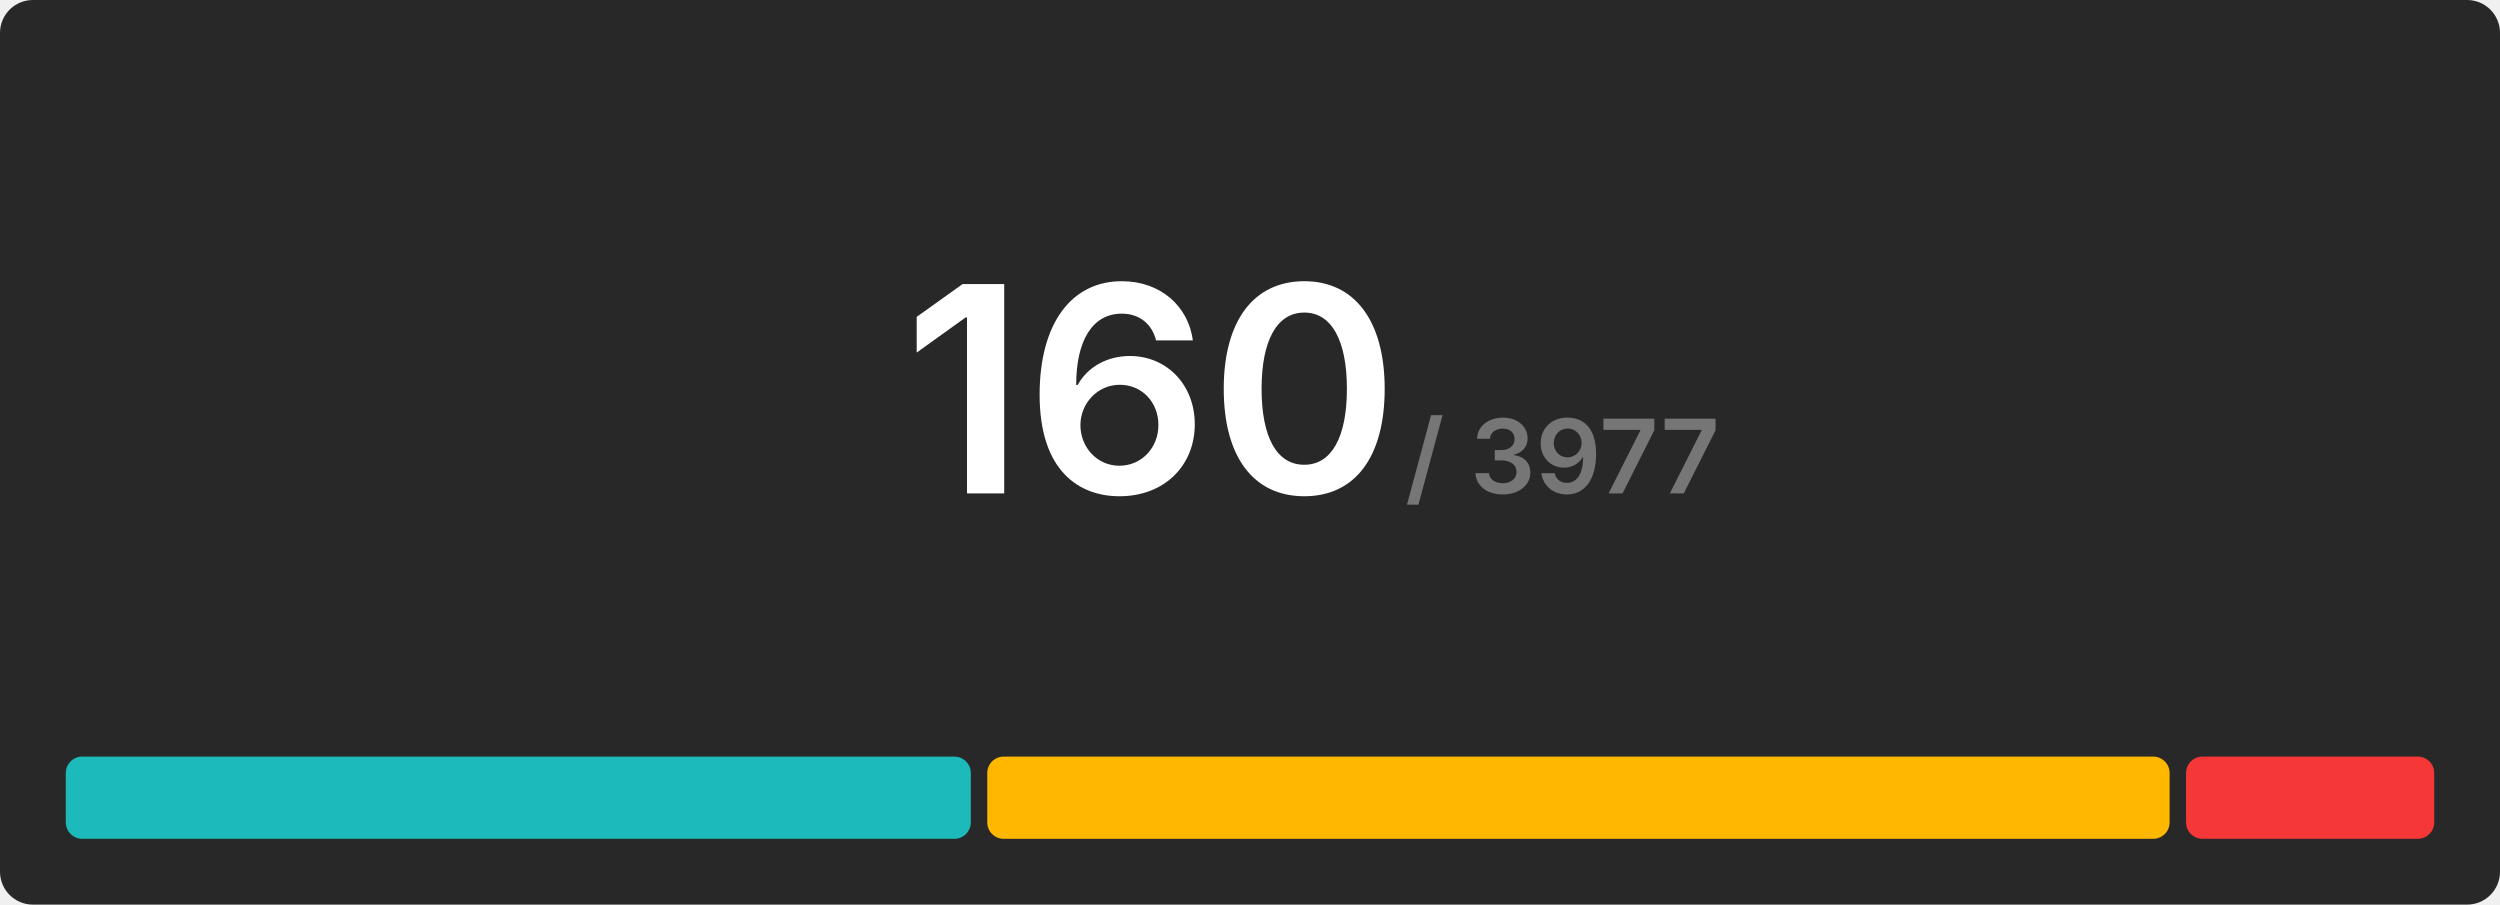
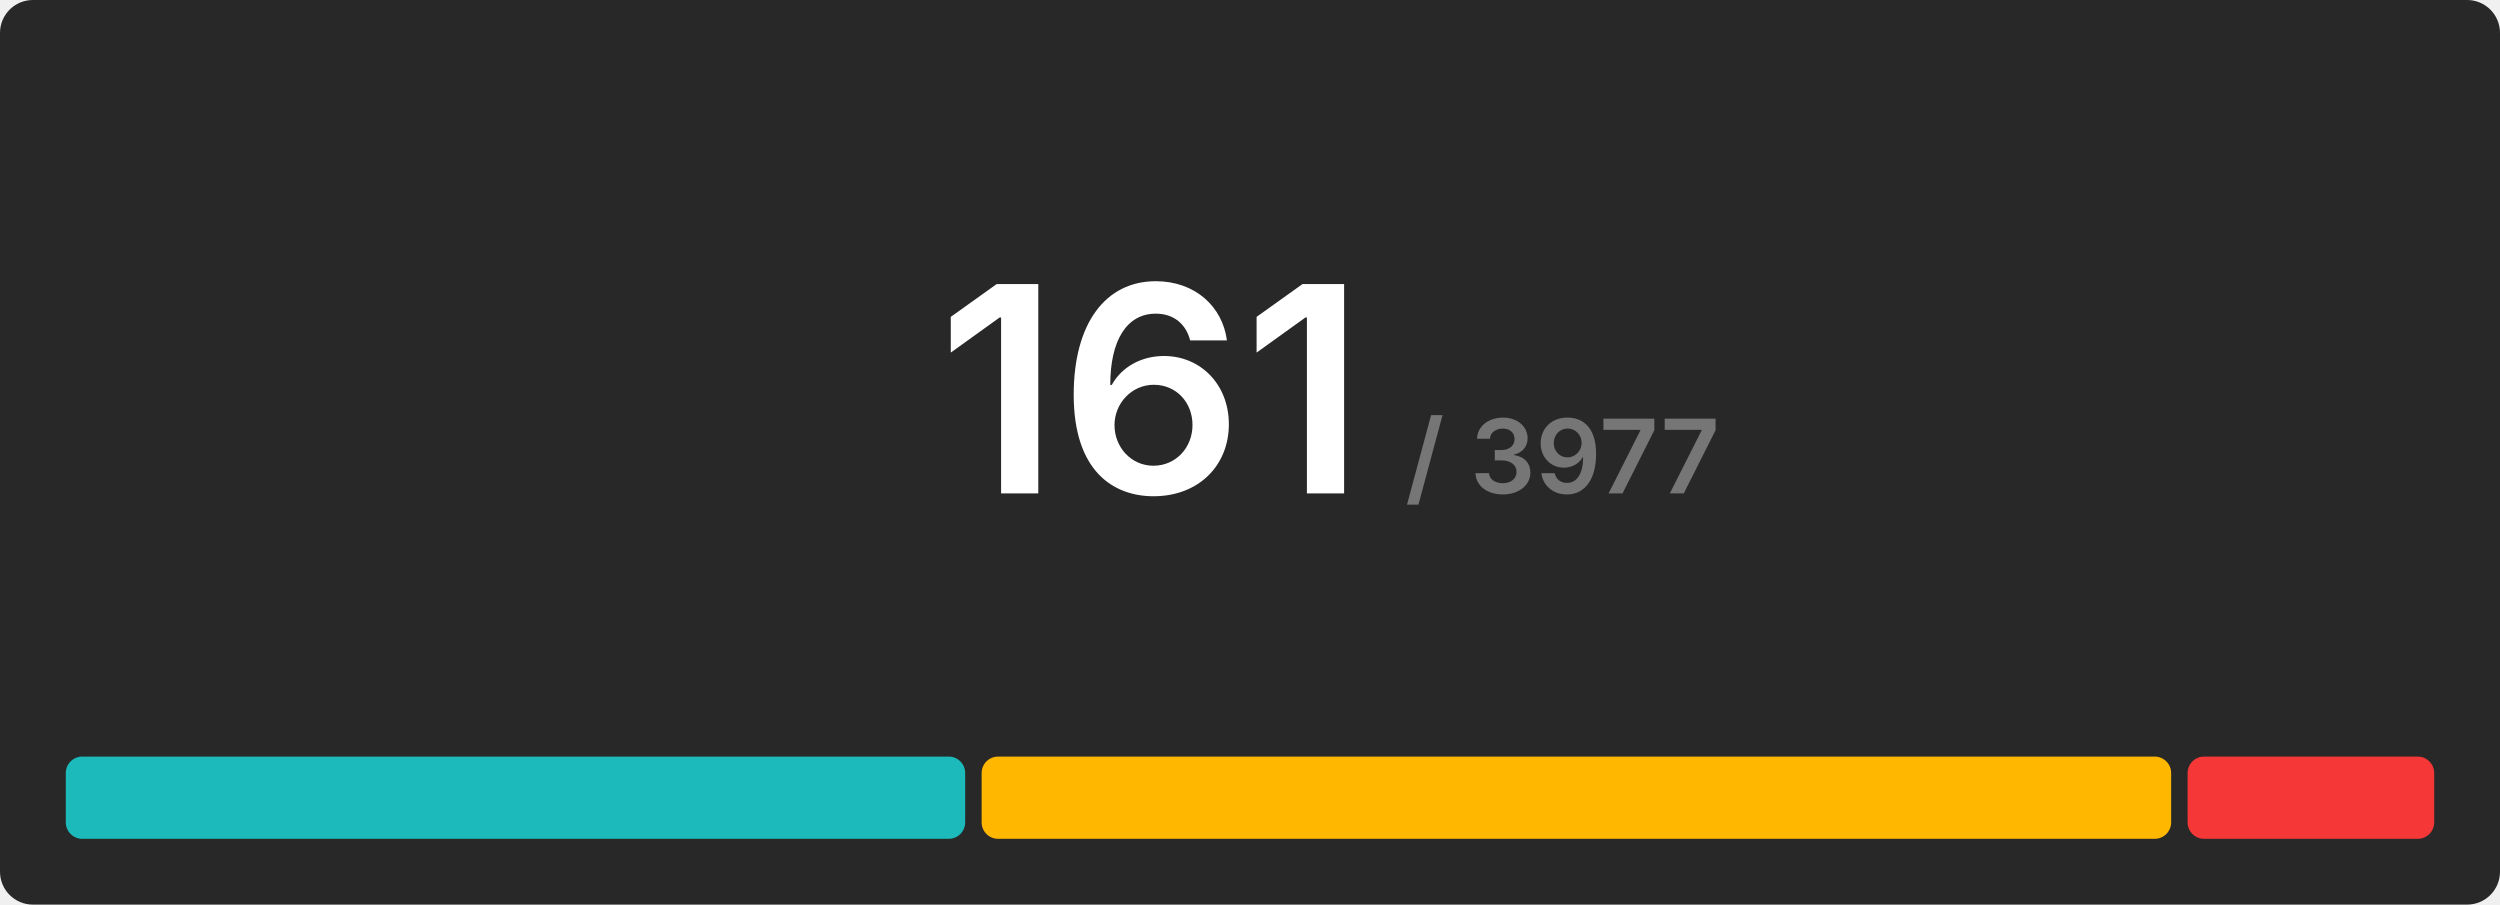
<svg xmlns="http://www.w3.org/2000/svg" width="608" height="220" viewBox="0 0 608 220">
  <rect x="0" y="0" width="608" height="220" rx="8" fill="#282828" />
  <g transform="translate(280, 120)" text-anchor="middle">
-     <text font-size="70" font-weight="600" font-family="Inter, Arial, Helvetica, sans-serif" fill="#ffffff" dominant-baseline="end">160</text>
+     <text font-size="70" font-weight="600" font-family="Inter, Arial, Helvetica, sans-serif" fill="#ffffff" dominant-baseline="end">161</text>
    <text font-size="25" font-weight="600" font-family="Inter, Arial, Helvetica, sans-serif" fill="#767676" dominant-baseline="end" dx="100">/ 3977</text>
  </g>
  <g transform="translate(16, 184)">
-     <rect x="0" y="0" width="220.1" height="20" fill="#1cbaba" rx="4" />
-     <rect x="224.1" y="0" width="287.55" height="20" fill="#ffb700" rx="4" />
-     <rect x="515.65" y="0" width="60.35" height="20" fill="#f63737" rx="4" />
+     <rect x="0" y="0" width="218.733" height="20" fill="#1cbaba" rx="4" />
+     <rect x="222.733" y="0" width="289.292" height="20" fill="#ffb700" rx="4" />
+     <rect x="516.025" y="0" width="59.975" height="20" fill="#f63737" rx="4" />
  </g>
</svg>
